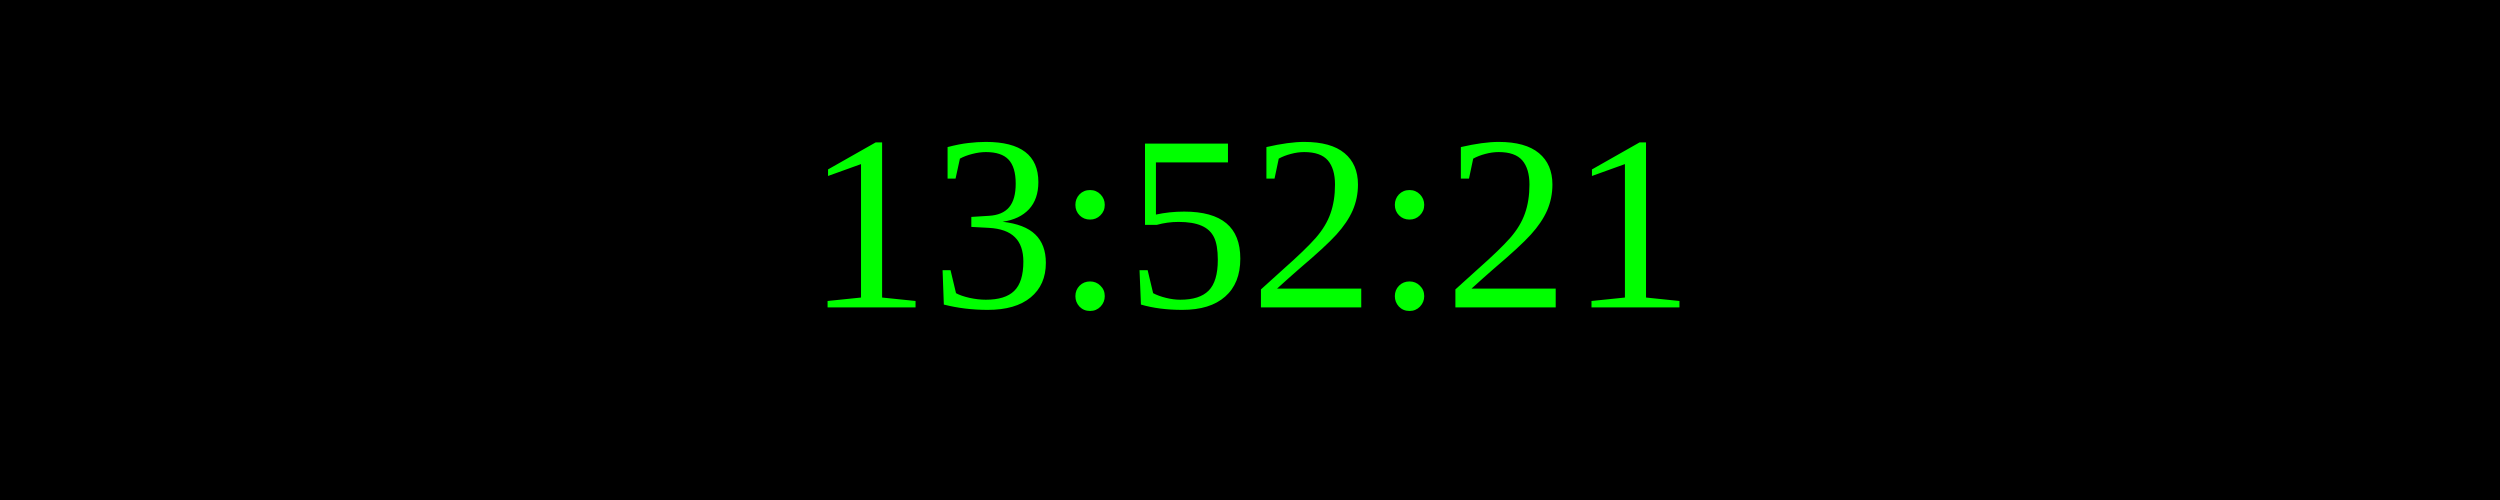
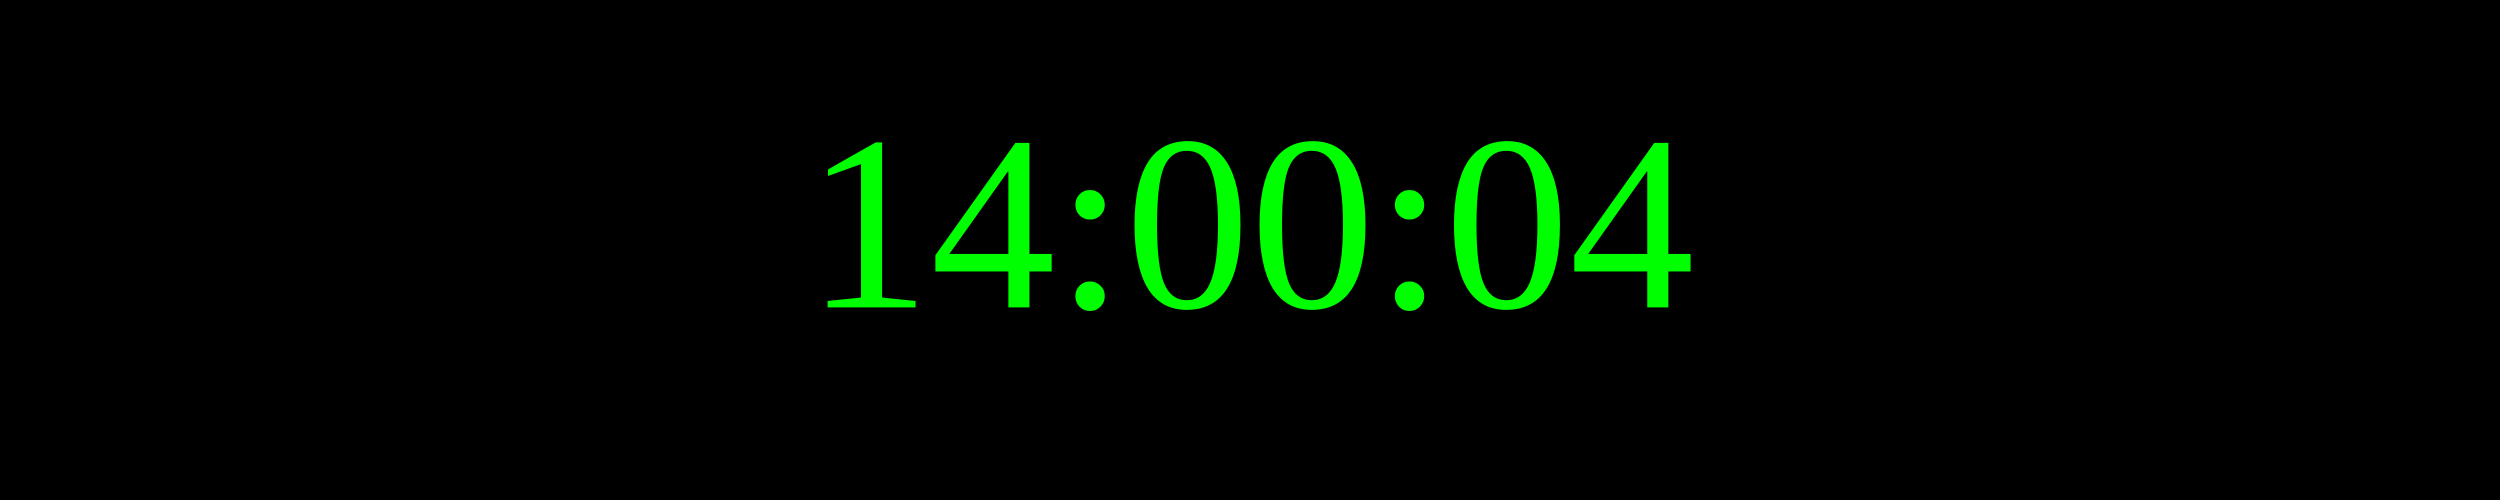
<svg xmlns="http://www.w3.org/2000/svg" width="250" height="50">
  <rect width="100%" height="100%" fill="black" />
  <text x="50%" y="50%" font-size="25" fill="lime" text-anchor="middle" dominant-baseline="middle">
- 13:52:21
+ 14:00:04
</text>
</svg>
